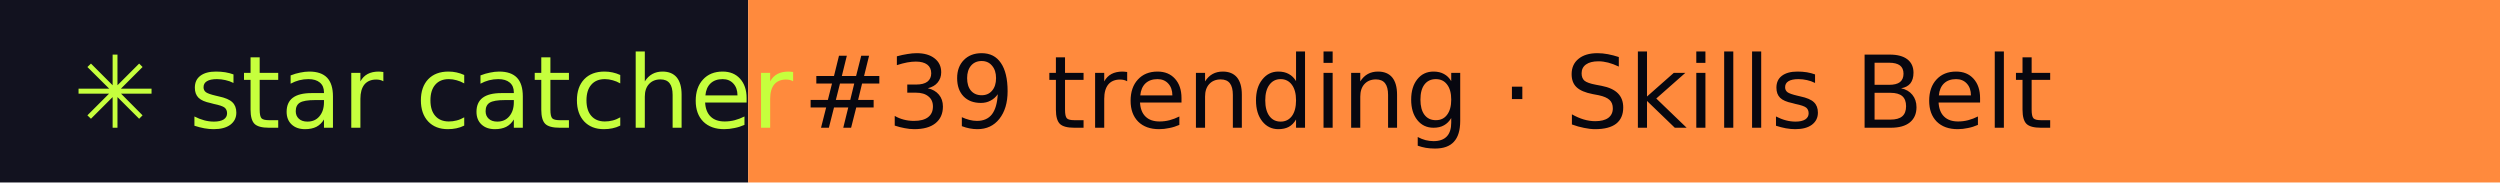
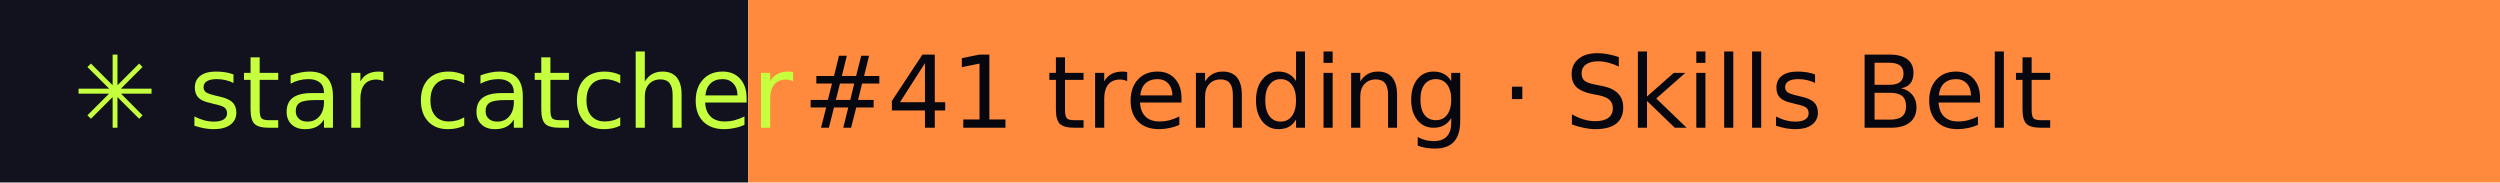
- <svg xmlns="http://www.w3.org/2000/svg" width="274" height="20" role="img" aria-label="star catcher: #39 trending · Skills Belt">
+ <svg xmlns="http://www.w3.org/2000/svg" width="274" height="20" role="img" aria-label="star catcher: #41 trending · Skills Belt">
  <rect width="82" height="20" fill="#12121F" />
  <rect x="82" width="192" height="20" fill="#FF8A3D" />
  <g font-family="Verdana,DejaVu Sans,sans-serif" font-size="11">
    <text x="8" y="14" fill="#C6FF3D">✳ star catcher</text>
-     <text x="88" y="14" fill="#07070F">#39 trending · Skills Belt</text>
+     <text x="88" y="14" fill="#07070F">#41 trending · Skills Belt</text>
  </g>
</svg>
